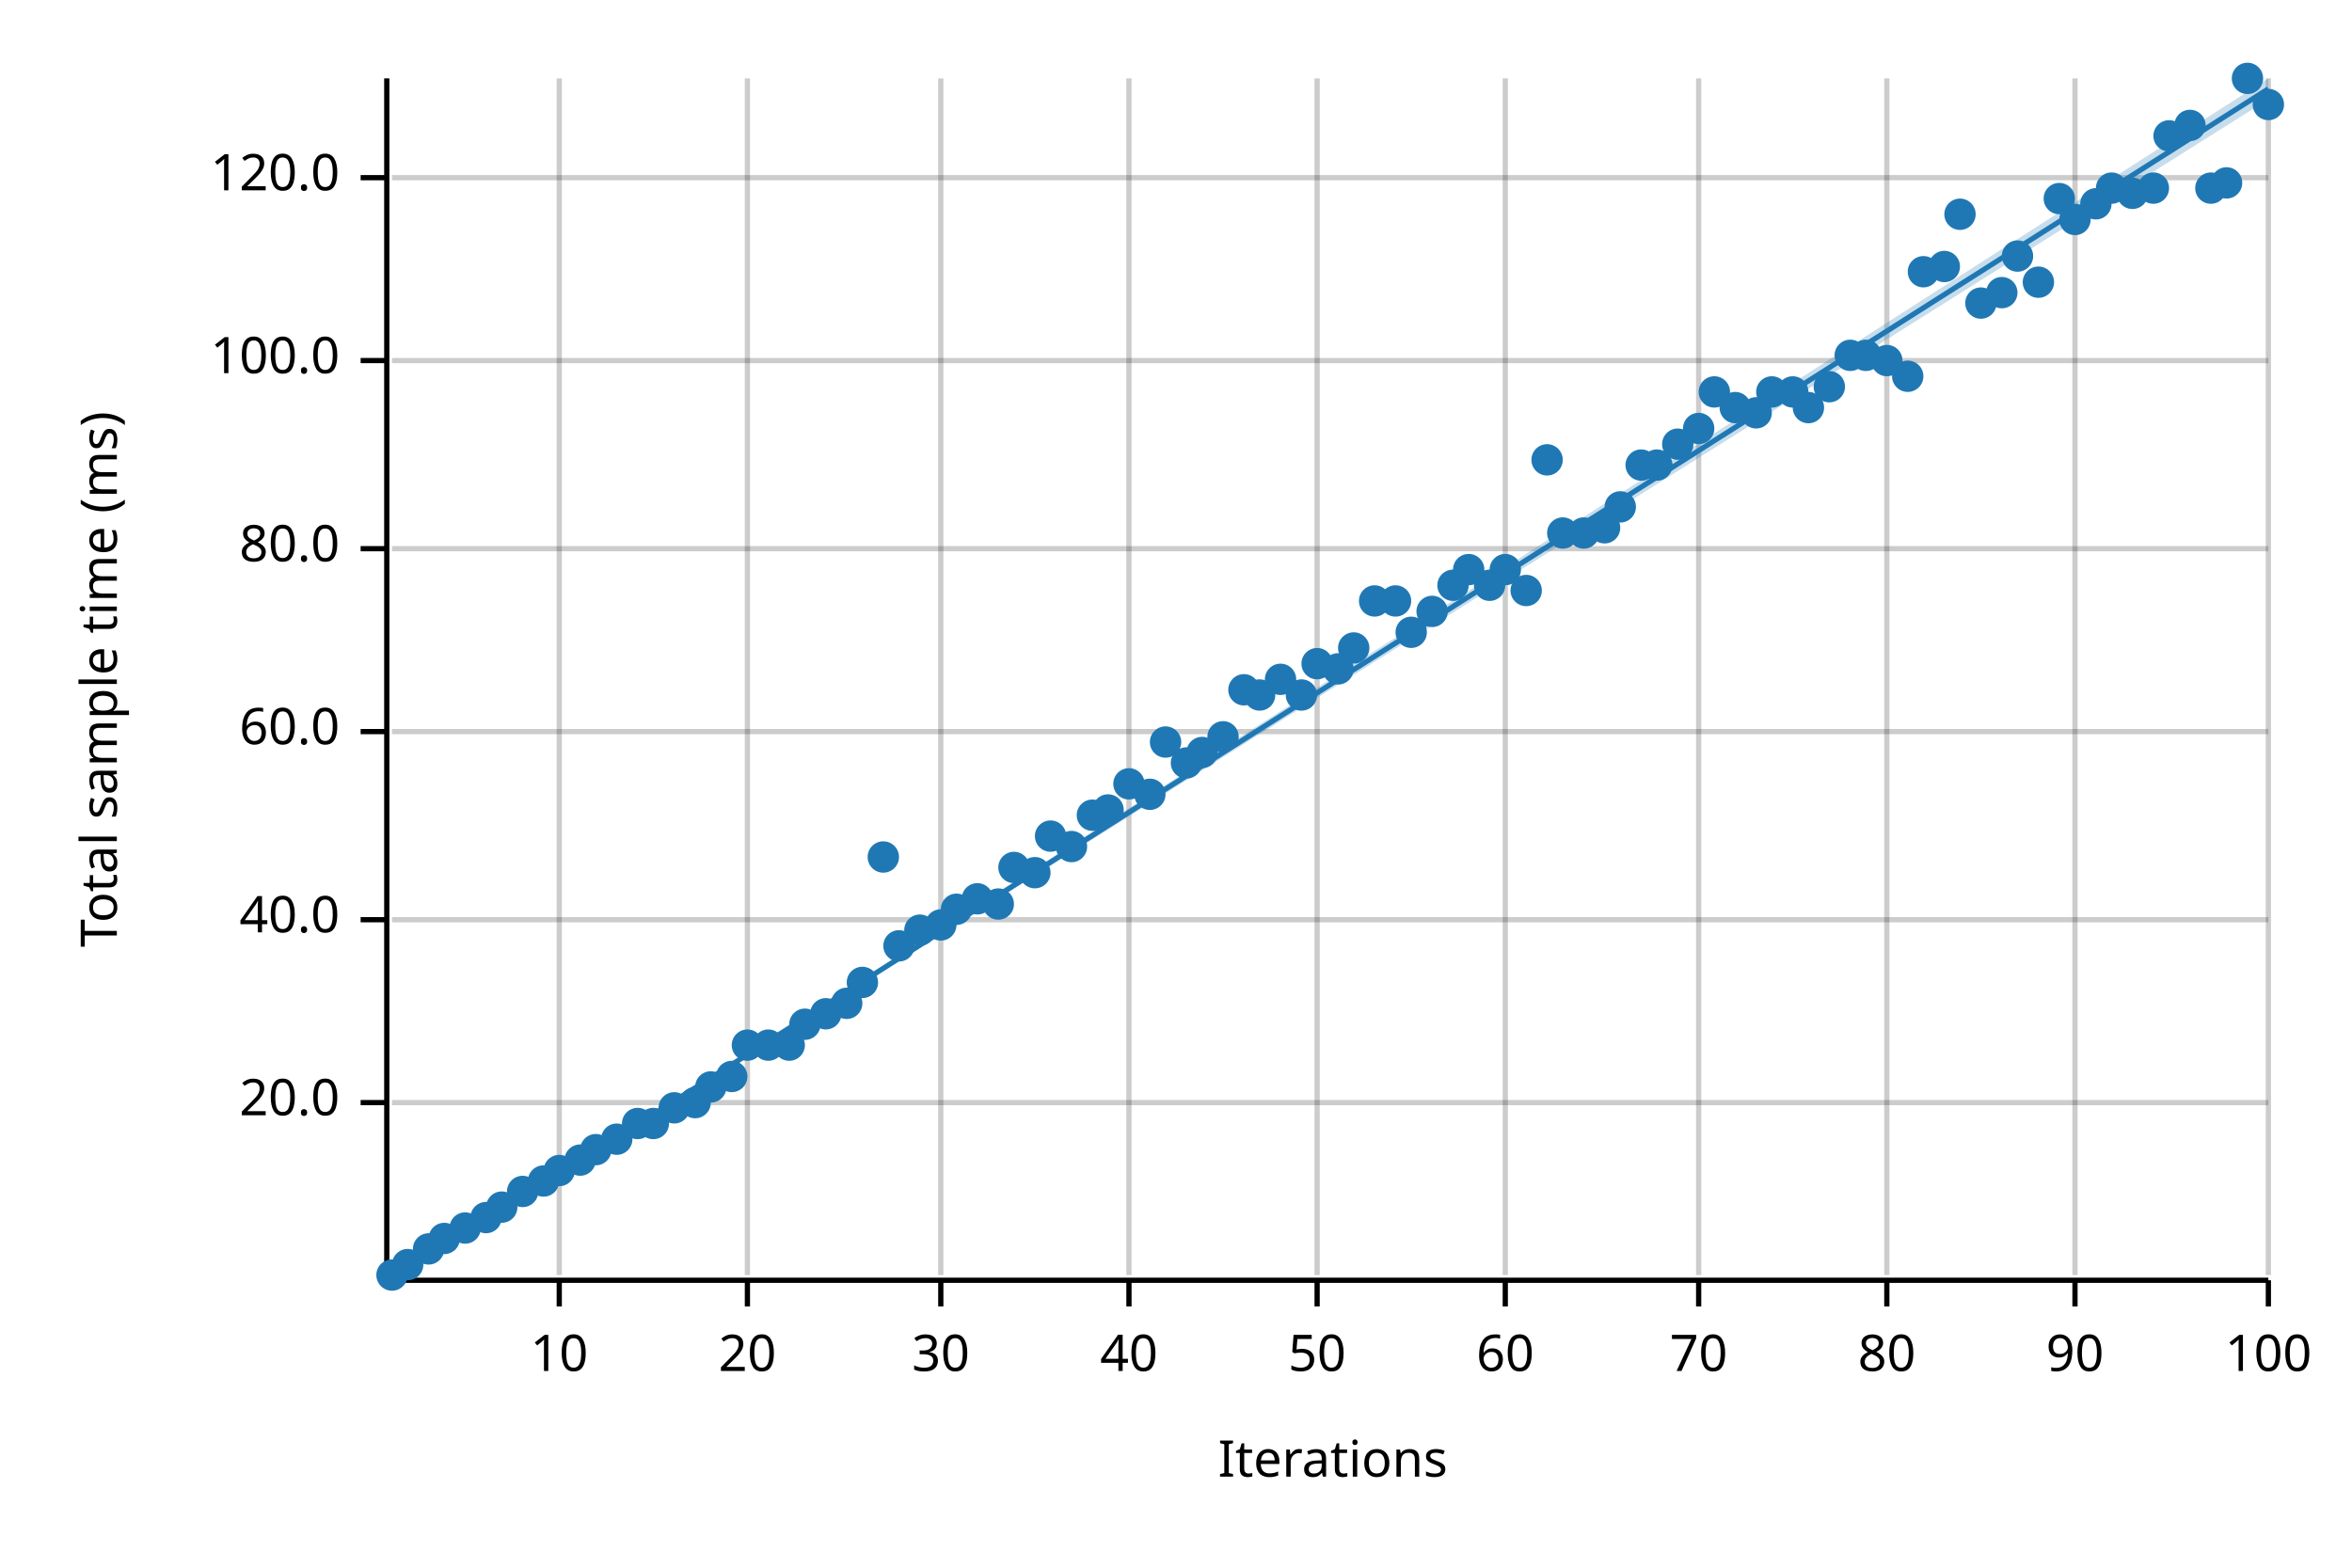
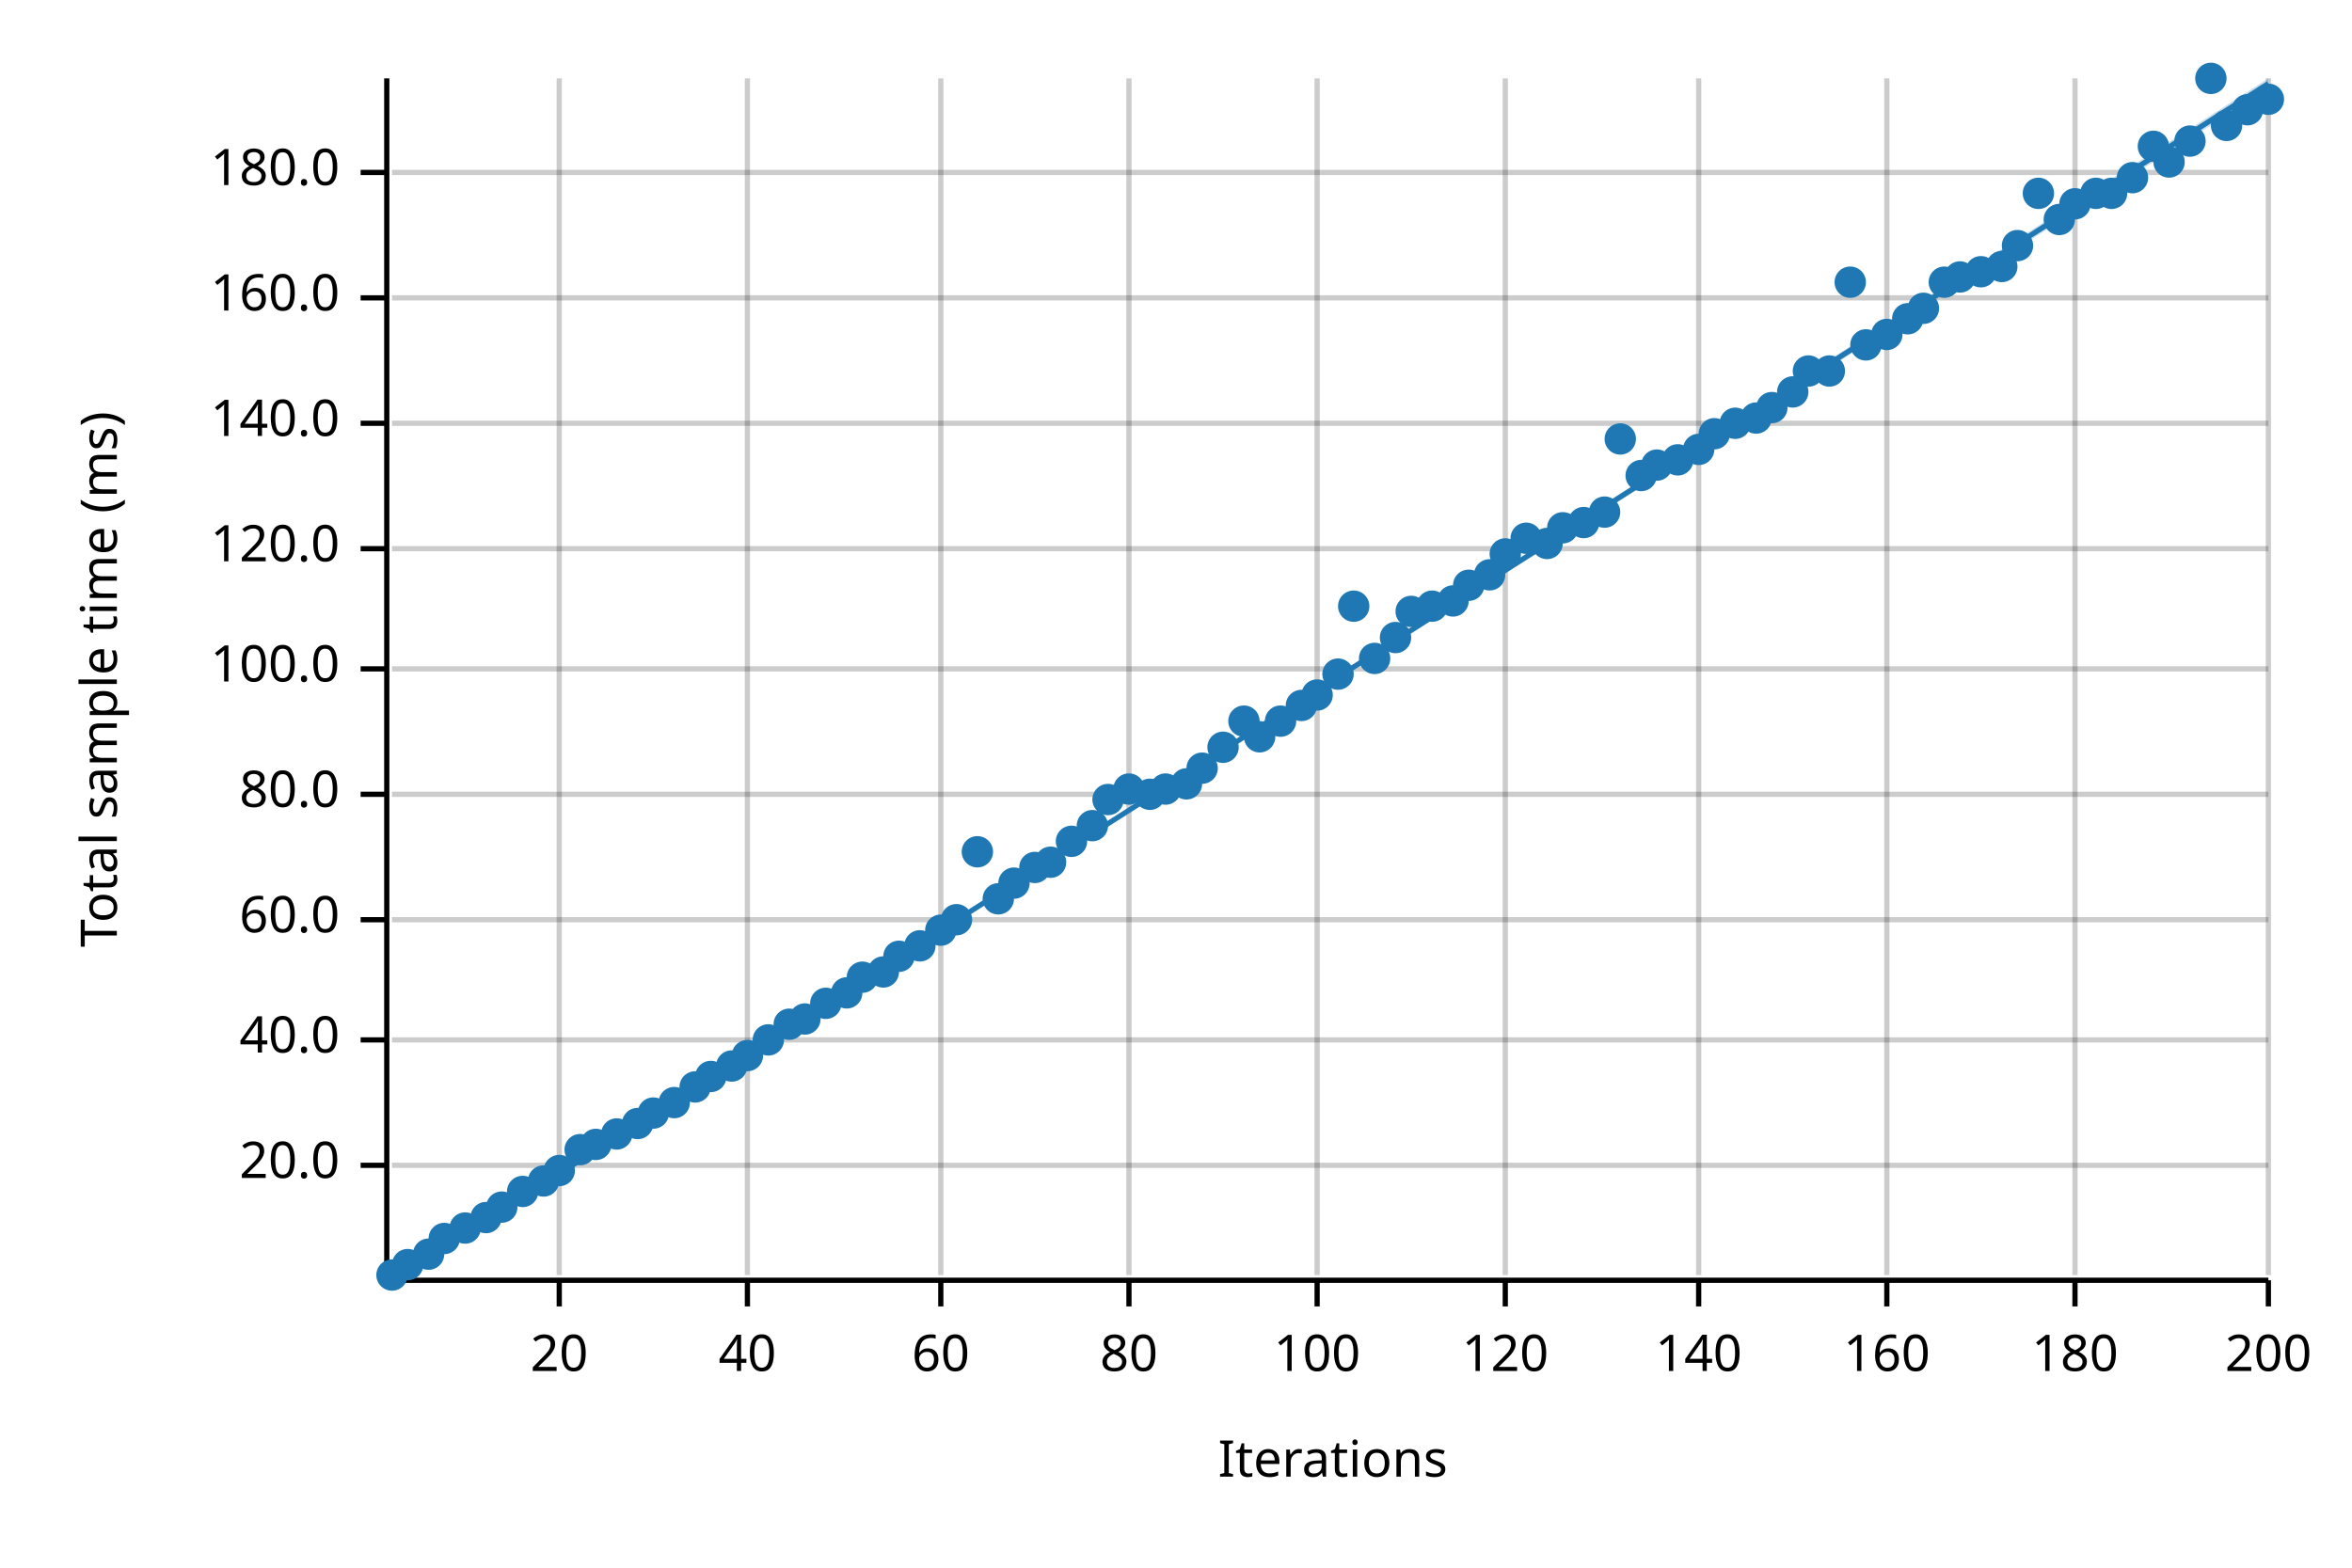
<svg xmlns="http://www.w3.org/2000/svg" width="450" height="300" viewBox="0 0 450 300">
  <text x="15" y="130" dy="0.76em" text-anchor="middle" font-family="sans-serif" font-size="9.677" opacity="1" fill="#000000" transform="rotate(270, 15, 130)">
Total sample time (ms)
</text>
  <text x="255" y="285" dy="-0.5ex" text-anchor="middle" font-family="sans-serif" font-size="9.677" opacity="1" fill="#000000">
Iterations
</text>
  <line opacity="0.2" stroke="#000000" stroke-width="1" x1="107" y1="244" x2="107" y2="15" />
  <line opacity="0.2" stroke="#000000" stroke-width="1" x1="143" y1="244" x2="143" y2="15" />
  <line opacity="0.2" stroke="#000000" stroke-width="1" x1="180" y1="244" x2="180" y2="15" />
  <line opacity="0.2" stroke="#000000" stroke-width="1" x1="216" y1="244" x2="216" y2="15" />
  <line opacity="0.2" stroke="#000000" stroke-width="1" x1="252" y1="244" x2="252" y2="15" />
  <line opacity="0.2" stroke="#000000" stroke-width="1" x1="288" y1="244" x2="288" y2="15" />
  <line opacity="0.2" stroke="#000000" stroke-width="1" x1="325" y1="244" x2="325" y2="15" />
  <line opacity="0.2" stroke="#000000" stroke-width="1" x1="361" y1="244" x2="361" y2="15" />
  <line opacity="0.2" stroke="#000000" stroke-width="1" x1="397" y1="244" x2="397" y2="15" />
  <line opacity="0.2" stroke="#000000" stroke-width="1" x1="434" y1="244" x2="434" y2="15" />
-   <line opacity="0.2" stroke="#000000" stroke-width="1" x1="75" y1="211" x2="434" y2="211" />
+   <line opacity="0.2" stroke="#000000" stroke-width="1" x1="75" y1="223" x2="434" y2="223" />
+   <line opacity="0.2" stroke="#000000" stroke-width="1" x1="75" y1="199" x2="434" y2="199" />
  <line opacity="0.2" stroke="#000000" stroke-width="1" x1="75" y1="176" x2="434" y2="176" />
-   <line opacity="0.2" stroke="#000000" stroke-width="1" x1="75" y1="140" x2="434" y2="140" />
+   <line opacity="0.2" stroke="#000000" stroke-width="1" x1="75" y1="152" x2="434" y2="152" />
+   <line opacity="0.2" stroke="#000000" stroke-width="1" x1="75" y1="128" x2="434" y2="128" />
  <line opacity="0.2" stroke="#000000" stroke-width="1" x1="75" y1="105" x2="434" y2="105" />
-   <line opacity="0.2" stroke="#000000" stroke-width="1" x1="75" y1="69" x2="434" y2="69" />
-   <line opacity="0.2" stroke="#000000" stroke-width="1" x1="75" y1="34" x2="434" y2="34" />
+   <line opacity="0.2" stroke="#000000" stroke-width="1" x1="75" y1="81" x2="434" y2="81" />
+   <line opacity="0.2" stroke="#000000" stroke-width="1" x1="75" y1="57" x2="434" y2="57" />
+   <line opacity="0.2" stroke="#000000" stroke-width="1" x1="75" y1="33" x2="434" y2="33" />
  <polyline fill="none" opacity="1" stroke="#000000" stroke-width="1" points="74,15 74,244 " />
-   <text x="65" y="211" dy="0.5ex" text-anchor="end" font-family="sans-serif" font-size="9.677" opacity="1" fill="#000000">
+   <text x="65" y="223" dy="0.5ex" text-anchor="end" font-family="sans-serif" font-size="9.677" opacity="1" fill="#000000">
20.0
</text>
-   <polyline fill="none" opacity="1" stroke="#000000" stroke-width="1" points="69,211 74,211 " />
+   <polyline fill="none" opacity="1" stroke="#000000" stroke-width="1" points="69,223 74,223 " />
+   <text x="65" y="199" dy="0.5ex" text-anchor="end" font-family="sans-serif" font-size="9.677" opacity="1" fill="#000000">
+ 40.0
+ </text>
+   <polyline fill="none" opacity="1" stroke="#000000" stroke-width="1" points="69,199 74,199 " />
  <text x="65" y="176" dy="0.5ex" text-anchor="end" font-family="sans-serif" font-size="9.677" opacity="1" fill="#000000">
- 40.0
+ 60.0
</text>
  <polyline fill="none" opacity="1" stroke="#000000" stroke-width="1" points="69,176 74,176 " />
-   <text x="65" y="140" dy="0.5ex" text-anchor="end" font-family="sans-serif" font-size="9.677" opacity="1" fill="#000000">
- 60.0
- </text>
-   <polyline fill="none" opacity="1" stroke="#000000" stroke-width="1" points="69,140 74,140 " />
+   <text x="65" y="152" dy="0.5ex" text-anchor="end" font-family="sans-serif" font-size="9.677" opacity="1" fill="#000000">
+ 80.0
+ </text>
+   <polyline fill="none" opacity="1" stroke="#000000" stroke-width="1" points="69,152 74,152 " />
+   <text x="65" y="128" dy="0.5ex" text-anchor="end" font-family="sans-serif" font-size="9.677" opacity="1" fill="#000000">
+ 100.0
+ </text>
+   <polyline fill="none" opacity="1" stroke="#000000" stroke-width="1" points="69,128 74,128 " />
  <text x="65" y="105" dy="0.5ex" text-anchor="end" font-family="sans-serif" font-size="9.677" opacity="1" fill="#000000">
- 80.0
+ 120.0
</text>
  <polyline fill="none" opacity="1" stroke="#000000" stroke-width="1" points="69,105 74,105 " />
-   <text x="65" y="69" dy="0.5ex" text-anchor="end" font-family="sans-serif" font-size="9.677" opacity="1" fill="#000000">
- 100.0
- </text>
-   <polyline fill="none" opacity="1" stroke="#000000" stroke-width="1" points="69,69 74,69 " />
-   <text x="65" y="34" dy="0.5ex" text-anchor="end" font-family="sans-serif" font-size="9.677" opacity="1" fill="#000000">
- 120.0
- </text>
-   <polyline fill="none" opacity="1" stroke="#000000" stroke-width="1" points="69,34 74,34 " />
+   <text x="65" y="81" dy="0.5ex" text-anchor="end" font-family="sans-serif" font-size="9.677" opacity="1" fill="#000000">
+ 140.0
+ </text>
+   <polyline fill="none" opacity="1" stroke="#000000" stroke-width="1" points="69,81 74,81 " />
+   <text x="65" y="57" dy="0.5ex" text-anchor="end" font-family="sans-serif" font-size="9.677" opacity="1" fill="#000000">
+ 160.0
+ </text>
+   <polyline fill="none" opacity="1" stroke="#000000" stroke-width="1" points="69,57 74,57 " />
+   <text x="65" y="33" dy="0.5ex" text-anchor="end" font-family="sans-serif" font-size="9.677" opacity="1" fill="#000000">
+ 180.0
+ </text>
+   <polyline fill="none" opacity="1" stroke="#000000" stroke-width="1" points="69,33 74,33 " />
  <polyline fill="none" opacity="1" stroke="#000000" stroke-width="1" points="75,245 434,245 " />
  <text x="107" y="255" dy="0.76em" text-anchor="middle" font-family="sans-serif" font-size="9.677" opacity="1" fill="#000000">
- 10
+ 20
</text>
  <polyline fill="none" opacity="1" stroke="#000000" stroke-width="1" points="107,245 107,250 " />
  <text x="143" y="255" dy="0.76em" text-anchor="middle" font-family="sans-serif" font-size="9.677" opacity="1" fill="#000000">
- 20
+ 40
</text>
  <polyline fill="none" opacity="1" stroke="#000000" stroke-width="1" points="143,245 143,250 " />
  <text x="180" y="255" dy="0.76em" text-anchor="middle" font-family="sans-serif" font-size="9.677" opacity="1" fill="#000000">
- 30
+ 60
</text>
  <polyline fill="none" opacity="1" stroke="#000000" stroke-width="1" points="180,245 180,250 " />
  <text x="216" y="255" dy="0.76em" text-anchor="middle" font-family="sans-serif" font-size="9.677" opacity="1" fill="#000000">
- 40
+ 80
</text>
  <polyline fill="none" opacity="1" stroke="#000000" stroke-width="1" points="216,245 216,250 " />
  <text x="252" y="255" dy="0.76em" text-anchor="middle" font-family="sans-serif" font-size="9.677" opacity="1" fill="#000000">
- 50
+ 100
</text>
  <polyline fill="none" opacity="1" stroke="#000000" stroke-width="1" points="252,245 252,250 " />
  <text x="288" y="255" dy="0.76em" text-anchor="middle" font-family="sans-serif" font-size="9.677" opacity="1" fill="#000000">
- 60
+ 120
</text>
  <polyline fill="none" opacity="1" stroke="#000000" stroke-width="1" points="288,245 288,250 " />
  <text x="325" y="255" dy="0.76em" text-anchor="middle" font-family="sans-serif" font-size="9.677" opacity="1" fill="#000000">
- 70
+ 140
</text>
  <polyline fill="none" opacity="1" stroke="#000000" stroke-width="1" points="325,245 325,250 " />
  <text x="361" y="255" dy="0.76em" text-anchor="middle" font-family="sans-serif" font-size="9.677" opacity="1" fill="#000000">
- 80
+ 160
</text>
  <polyline fill="none" opacity="1" stroke="#000000" stroke-width="1" points="361,245 361,250 " />
  <text x="397" y="255" dy="0.76em" text-anchor="middle" font-family="sans-serif" font-size="9.677" opacity="1" fill="#000000">
- 90
+ 180
</text>
  <polyline fill="none" opacity="1" stroke="#000000" stroke-width="1" points="397,245 397,250 " />
  <text x="434" y="255" dy="0.76em" text-anchor="middle" font-family="sans-serif" font-size="9.677" opacity="1" fill="#000000">
- 100
+ 200
</text>
  <polyline fill="none" opacity="1" stroke="#000000" stroke-width="1" points="434,245 434,250 " />
  <circle cx="75" cy="244" r="3" opacity="1" fill="#1F78B4" stroke="none" stroke-width="1" />
  <circle cx="78" cy="242" r="3" opacity="1" fill="#1F78B4" stroke="none" stroke-width="1" />
-   <circle cx="82" cy="239" r="3" opacity="1" fill="#1F78B4" stroke="none" stroke-width="1" />
+   <circle cx="82" cy="240" r="3" opacity="1" fill="#1F78B4" stroke="none" stroke-width="1" />
  <circle cx="85" cy="237" r="3" opacity="1" fill="#1F78B4" stroke="none" stroke-width="1" />
  <circle cx="89" cy="235" r="3" opacity="1" fill="#1F78B4" stroke="none" stroke-width="1" />
  <circle cx="93" cy="233" r="3" opacity="1" fill="#1F78B4" stroke="none" stroke-width="1" />
  <circle cx="96" cy="231" r="3" opacity="1" fill="#1F78B4" stroke="none" stroke-width="1" />
  <circle cx="100" cy="228" r="3" opacity="1" fill="#1F78B4" stroke="none" stroke-width="1" />
  <circle cx="104" cy="226" r="3" opacity="1" fill="#1F78B4" stroke="none" stroke-width="1" />
  <circle cx="107" cy="224" r="3" opacity="1" fill="#1F78B4" stroke="none" stroke-width="1" />
-   <circle cx="111" cy="222" r="3" opacity="1" fill="#1F78B4" stroke="none" stroke-width="1" />
-   <circle cx="114" cy="220" r="3" opacity="1" fill="#1F78B4" stroke="none" stroke-width="1" />
-   <circle cx="118" cy="218" r="3" opacity="1" fill="#1F78B4" stroke="none" stroke-width="1" />
+   <circle cx="111" cy="220" r="3" opacity="1" fill="#1F78B4" stroke="none" stroke-width="1" />
+   <circle cx="114" cy="219" r="3" opacity="1" fill="#1F78B4" stroke="none" stroke-width="1" />
+   <circle cx="118" cy="217" r="3" opacity="1" fill="#1F78B4" stroke="none" stroke-width="1" />
  <circle cx="122" cy="215" r="3" opacity="1" fill="#1F78B4" stroke="none" stroke-width="1" />
-   <circle cx="125" cy="215" r="3" opacity="1" fill="#1F78B4" stroke="none" stroke-width="1" />
-   <circle cx="129" cy="212" r="3" opacity="1" fill="#1F78B4" stroke="none" stroke-width="1" />
-   <circle cx="133" cy="211" r="3" opacity="1" fill="#1F78B4" stroke="none" stroke-width="1" />
-   <circle cx="136" cy="208" r="3" opacity="1" fill="#1F78B4" stroke="none" stroke-width="1" />
-   <circle cx="140" cy="206" r="3" opacity="1" fill="#1F78B4" stroke="none" stroke-width="1" />
-   <circle cx="143" cy="200" r="3" opacity="1" fill="#1F78B4" stroke="none" stroke-width="1" />
-   <circle cx="147" cy="200" r="3" opacity="1" fill="#1F78B4" stroke="none" stroke-width="1" />
-   <circle cx="151" cy="200" r="3" opacity="1" fill="#1F78B4" stroke="none" stroke-width="1" />
-   <circle cx="154" cy="196" r="3" opacity="1" fill="#1F78B4" stroke="none" stroke-width="1" />
-   <circle cx="158" cy="194" r="3" opacity="1" fill="#1F78B4" stroke="none" stroke-width="1" />
-   <circle cx="162" cy="192" r="3" opacity="1" fill="#1F78B4" stroke="none" stroke-width="1" />
-   <circle cx="165" cy="188" r="3" opacity="1" fill="#1F78B4" stroke="none" stroke-width="1" />
-   <circle cx="169" cy="164" r="3" opacity="1" fill="#1F78B4" stroke="none" stroke-width="1" />
-   <circle cx="172" cy="181" r="3" opacity="1" fill="#1F78B4" stroke="none" stroke-width="1" />
-   <circle cx="176" cy="178" r="3" opacity="1" fill="#1F78B4" stroke="none" stroke-width="1" />
-   <circle cx="180" cy="177" r="3" opacity="1" fill="#1F78B4" stroke="none" stroke-width="1" />
-   <circle cx="183" cy="174" r="3" opacity="1" fill="#1F78B4" stroke="none" stroke-width="1" />
-   <circle cx="187" cy="172" r="3" opacity="1" fill="#1F78B4" stroke="none" stroke-width="1" />
-   <circle cx="191" cy="173" r="3" opacity="1" fill="#1F78B4" stroke="none" stroke-width="1" />
-   <circle cx="194" cy="166" r="3" opacity="1" fill="#1F78B4" stroke="none" stroke-width="1" />
-   <circle cx="198" cy="167" r="3" opacity="1" fill="#1F78B4" stroke="none" stroke-width="1" />
-   <circle cx="201" cy="160" r="3" opacity="1" fill="#1F78B4" stroke="none" stroke-width="1" />
-   <circle cx="205" cy="162" r="3" opacity="1" fill="#1F78B4" stroke="none" stroke-width="1" />
-   <circle cx="209" cy="156" r="3" opacity="1" fill="#1F78B4" stroke="none" stroke-width="1" />
-   <circle cx="212" cy="155" r="3" opacity="1" fill="#1F78B4" stroke="none" stroke-width="1" />
-   <circle cx="216" cy="150" r="3" opacity="1" fill="#1F78B4" stroke="none" stroke-width="1" />
+   <circle cx="125" cy="213" r="3" opacity="1" fill="#1F78B4" stroke="none" stroke-width="1" />
+   <circle cx="129" cy="211" r="3" opacity="1" fill="#1F78B4" stroke="none" stroke-width="1" />
+   <circle cx="133" cy="208" r="3" opacity="1" fill="#1F78B4" stroke="none" stroke-width="1" />
+   <circle cx="136" cy="206" r="3" opacity="1" fill="#1F78B4" stroke="none" stroke-width="1" />
+   <circle cx="140" cy="204" r="3" opacity="1" fill="#1F78B4" stroke="none" stroke-width="1" />
+   <circle cx="143" cy="202" r="3" opacity="1" fill="#1F78B4" stroke="none" stroke-width="1" />
+   <circle cx="147" cy="199" r="3" opacity="1" fill="#1F78B4" stroke="none" stroke-width="1" />
+   <circle cx="151" cy="196" r="3" opacity="1" fill="#1F78B4" stroke="none" stroke-width="1" />
+   <circle cx="154" cy="195" r="3" opacity="1" fill="#1F78B4" stroke="none" stroke-width="1" />
+   <circle cx="158" cy="192" r="3" opacity="1" fill="#1F78B4" stroke="none" stroke-width="1" />
+   <circle cx="162" cy="190" r="3" opacity="1" fill="#1F78B4" stroke="none" stroke-width="1" />
+   <circle cx="165" cy="187" r="3" opacity="1" fill="#1F78B4" stroke="none" stroke-width="1" />
+   <circle cx="169" cy="186" r="3" opacity="1" fill="#1F78B4" stroke="none" stroke-width="1" />
+   <circle cx="172" cy="183" r="3" opacity="1" fill="#1F78B4" stroke="none" stroke-width="1" />
+   <circle cx="176" cy="181" r="3" opacity="1" fill="#1F78B4" stroke="none" stroke-width="1" />
+   <circle cx="180" cy="178" r="3" opacity="1" fill="#1F78B4" stroke="none" stroke-width="1" />
+   <circle cx="183" cy="176" r="3" opacity="1" fill="#1F78B4" stroke="none" stroke-width="1" />
+   <circle cx="187" cy="163" r="3" opacity="1" fill="#1F78B4" stroke="none" stroke-width="1" />
+   <circle cx="191" cy="172" r="3" opacity="1" fill="#1F78B4" stroke="none" stroke-width="1" />
+   <circle cx="194" cy="169" r="3" opacity="1" fill="#1F78B4" stroke="none" stroke-width="1" />
+   <circle cx="198" cy="166" r="3" opacity="1" fill="#1F78B4" stroke="none" stroke-width="1" />
+   <circle cx="201" cy="165" r="3" opacity="1" fill="#1F78B4" stroke="none" stroke-width="1" />
+   <circle cx="205" cy="161" r="3" opacity="1" fill="#1F78B4" stroke="none" stroke-width="1" />
+   <circle cx="209" cy="158" r="3" opacity="1" fill="#1F78B4" stroke="none" stroke-width="1" />
+   <circle cx="212" cy="153" r="3" opacity="1" fill="#1F78B4" stroke="none" stroke-width="1" />
+   <circle cx="216" cy="151" r="3" opacity="1" fill="#1F78B4" stroke="none" stroke-width="1" />
  <circle cx="220" cy="152" r="3" opacity="1" fill="#1F78B4" stroke="none" stroke-width="1" />
-   <circle cx="223" cy="142" r="3" opacity="1" fill="#1F78B4" stroke="none" stroke-width="1" />
-   <circle cx="227" cy="146" r="3" opacity="1" fill="#1F78B4" stroke="none" stroke-width="1" />
-   <circle cx="230" cy="144" r="3" opacity="1" fill="#1F78B4" stroke="none" stroke-width="1" />
-   <circle cx="234" cy="141" r="3" opacity="1" fill="#1F78B4" stroke="none" stroke-width="1" />
-   <circle cx="238" cy="132" r="3" opacity="1" fill="#1F78B4" stroke="none" stroke-width="1" />
-   <circle cx="241" cy="133" r="3" opacity="1" fill="#1F78B4" stroke="none" stroke-width="1" />
-   <circle cx="245" cy="130" r="3" opacity="1" fill="#1F78B4" stroke="none" stroke-width="1" />
-   <circle cx="249" cy="133" r="3" opacity="1" fill="#1F78B4" stroke="none" stroke-width="1" />
-   <circle cx="252" cy="127" r="3" opacity="1" fill="#1F78B4" stroke="none" stroke-width="1" />
-   <circle cx="256" cy="128" r="3" opacity="1" fill="#1F78B4" stroke="none" stroke-width="1" />
-   <circle cx="259" cy="124" r="3" opacity="1" fill="#1F78B4" stroke="none" stroke-width="1" />
-   <circle cx="263" cy="115" r="3" opacity="1" fill="#1F78B4" stroke="none" stroke-width="1" />
-   <circle cx="267" cy="115" r="3" opacity="1" fill="#1F78B4" stroke="none" stroke-width="1" />
-   <circle cx="270" cy="121" r="3" opacity="1" fill="#1F78B4" stroke="none" stroke-width="1" />
-   <circle cx="274" cy="117" r="3" opacity="1" fill="#1F78B4" stroke="none" stroke-width="1" />
-   <circle cx="278" cy="112" r="3" opacity="1" fill="#1F78B4" stroke="none" stroke-width="1" />
-   <circle cx="281" cy="109" r="3" opacity="1" fill="#1F78B4" stroke="none" stroke-width="1" />
-   <circle cx="285" cy="112" r="3" opacity="1" fill="#1F78B4" stroke="none" stroke-width="1" />
-   <circle cx="288" cy="109" r="3" opacity="1" fill="#1F78B4" stroke="none" stroke-width="1" />
-   <circle cx="292" cy="113" r="3" opacity="1" fill="#1F78B4" stroke="none" stroke-width="1" />
-   <circle cx="296" cy="88" r="3" opacity="1" fill="#1F78B4" stroke="none" stroke-width="1" />
-   <circle cx="299" cy="102" r="3" opacity="1" fill="#1F78B4" stroke="none" stroke-width="1" />
-   <circle cx="303" cy="102" r="3" opacity="1" fill="#1F78B4" stroke="none" stroke-width="1" />
-   <circle cx="307" cy="101" r="3" opacity="1" fill="#1F78B4" stroke="none" stroke-width="1" />
-   <circle cx="310" cy="97" r="3" opacity="1" fill="#1F78B4" stroke="none" stroke-width="1" />
-   <circle cx="314" cy="89" r="3" opacity="1" fill="#1F78B4" stroke="none" stroke-width="1" />
+   <circle cx="223" cy="151" r="3" opacity="1" fill="#1F78B4" stroke="none" stroke-width="1" />
+   <circle cx="227" cy="150" r="3" opacity="1" fill="#1F78B4" stroke="none" stroke-width="1" />
+   <circle cx="230" cy="147" r="3" opacity="1" fill="#1F78B4" stroke="none" stroke-width="1" />
+   <circle cx="234" cy="143" r="3" opacity="1" fill="#1F78B4" stroke="none" stroke-width="1" />
+   <circle cx="238" cy="138" r="3" opacity="1" fill="#1F78B4" stroke="none" stroke-width="1" />
+   <circle cx="241" cy="141" r="3" opacity="1" fill="#1F78B4" stroke="none" stroke-width="1" />
+   <circle cx="245" cy="138" r="3" opacity="1" fill="#1F78B4" stroke="none" stroke-width="1" />
+   <circle cx="249" cy="135" r="3" opacity="1" fill="#1F78B4" stroke="none" stroke-width="1" />
+   <circle cx="252" cy="133" r="3" opacity="1" fill="#1F78B4" stroke="none" stroke-width="1" />
+   <circle cx="256" cy="129" r="3" opacity="1" fill="#1F78B4" stroke="none" stroke-width="1" />
+   <circle cx="259" cy="116" r="3" opacity="1" fill="#1F78B4" stroke="none" stroke-width="1" />
+   <circle cx="263" cy="126" r="3" opacity="1" fill="#1F78B4" stroke="none" stroke-width="1" />
+   <circle cx="267" cy="122" r="3" opacity="1" fill="#1F78B4" stroke="none" stroke-width="1" />
+   <circle cx="270" cy="117" r="3" opacity="1" fill="#1F78B4" stroke="none" stroke-width="1" />
+   <circle cx="274" cy="116" r="3" opacity="1" fill="#1F78B4" stroke="none" stroke-width="1" />
+   <circle cx="278" cy="115" r="3" opacity="1" fill="#1F78B4" stroke="none" stroke-width="1" />
+   <circle cx="281" cy="112" r="3" opacity="1" fill="#1F78B4" stroke="none" stroke-width="1" />
+   <circle cx="285" cy="110" r="3" opacity="1" fill="#1F78B4" stroke="none" stroke-width="1" />
+   <circle cx="288" cy="106" r="3" opacity="1" fill="#1F78B4" stroke="none" stroke-width="1" />
+   <circle cx="292" cy="103" r="3" opacity="1" fill="#1F78B4" stroke="none" stroke-width="1" />
+   <circle cx="296" cy="104" r="3" opacity="1" fill="#1F78B4" stroke="none" stroke-width="1" />
+   <circle cx="299" cy="101" r="3" opacity="1" fill="#1F78B4" stroke="none" stroke-width="1" />
+   <circle cx="303" cy="100" r="3" opacity="1" fill="#1F78B4" stroke="none" stroke-width="1" />
+   <circle cx="307" cy="98" r="3" opacity="1" fill="#1F78B4" stroke="none" stroke-width="1" />
+   <circle cx="310" cy="84" r="3" opacity="1" fill="#1F78B4" stroke="none" stroke-width="1" />
+   <circle cx="314" cy="91" r="3" opacity="1" fill="#1F78B4" stroke="none" stroke-width="1" />
  <circle cx="317" cy="89" r="3" opacity="1" fill="#1F78B4" stroke="none" stroke-width="1" />
-   <circle cx="321" cy="85" r="3" opacity="1" fill="#1F78B4" stroke="none" stroke-width="1" />
-   <circle cx="325" cy="82" r="3" opacity="1" fill="#1F78B4" stroke="none" stroke-width="1" />
-   <circle cx="328" cy="75" r="3" opacity="1" fill="#1F78B4" stroke="none" stroke-width="1" />
-   <circle cx="332" cy="78" r="3" opacity="1" fill="#1F78B4" stroke="none" stroke-width="1" />
-   <circle cx="336" cy="79" r="3" opacity="1" fill="#1F78B4" stroke="none" stroke-width="1" />
-   <circle cx="339" cy="75" r="3" opacity="1" fill="#1F78B4" stroke="none" stroke-width="1" />
+   <circle cx="321" cy="88" r="3" opacity="1" fill="#1F78B4" stroke="none" stroke-width="1" />
+   <circle cx="325" cy="86" r="3" opacity="1" fill="#1F78B4" stroke="none" stroke-width="1" />
+   <circle cx="328" cy="83" r="3" opacity="1" fill="#1F78B4" stroke="none" stroke-width="1" />
+   <circle cx="332" cy="81" r="3" opacity="1" fill="#1F78B4" stroke="none" stroke-width="1" />
+   <circle cx="336" cy="80" r="3" opacity="1" fill="#1F78B4" stroke="none" stroke-width="1" />
+   <circle cx="339" cy="78" r="3" opacity="1" fill="#1F78B4" stroke="none" stroke-width="1" />
  <circle cx="343" cy="75" r="3" opacity="1" fill="#1F78B4" stroke="none" stroke-width="1" />
-   <circle cx="346" cy="78" r="3" opacity="1" fill="#1F78B4" stroke="none" stroke-width="1" />
-   <circle cx="350" cy="74" r="3" opacity="1" fill="#1F78B4" stroke="none" stroke-width="1" />
-   <circle cx="354" cy="68" r="3" opacity="1" fill="#1F78B4" stroke="none" stroke-width="1" />
-   <circle cx="357" cy="68" r="3" opacity="1" fill="#1F78B4" stroke="none" stroke-width="1" />
-   <circle cx="361" cy="69" r="3" opacity="1" fill="#1F78B4" stroke="none" stroke-width="1" />
-   <circle cx="365" cy="72" r="3" opacity="1" fill="#1F78B4" stroke="none" stroke-width="1" />
-   <circle cx="368" cy="52" r="3" opacity="1" fill="#1F78B4" stroke="none" stroke-width="1" />
-   <circle cx="372" cy="51" r="3" opacity="1" fill="#1F78B4" stroke="none" stroke-width="1" />
-   <circle cx="375" cy="41" r="3" opacity="1" fill="#1F78B4" stroke="none" stroke-width="1" />
-   <circle cx="379" cy="58" r="3" opacity="1" fill="#1F78B4" stroke="none" stroke-width="1" />
-   <circle cx="383" cy="56" r="3" opacity="1" fill="#1F78B4" stroke="none" stroke-width="1" />
-   <circle cx="386" cy="49" r="3" opacity="1" fill="#1F78B4" stroke="none" stroke-width="1" />
-   <circle cx="390" cy="54" r="3" opacity="1" fill="#1F78B4" stroke="none" stroke-width="1" />
-   <circle cx="394" cy="38" r="3" opacity="1" fill="#1F78B4" stroke="none" stroke-width="1" />
-   <circle cx="397" cy="42" r="3" opacity="1" fill="#1F78B4" stroke="none" stroke-width="1" />
-   <circle cx="401" cy="39" r="3" opacity="1" fill="#1F78B4" stroke="none" stroke-width="1" />
-   <circle cx="404" cy="36" r="3" opacity="1" fill="#1F78B4" stroke="none" stroke-width="1" />
-   <circle cx="408" cy="37" r="3" opacity="1" fill="#1F78B4" stroke="none" stroke-width="1" />
-   <circle cx="412" cy="36" r="3" opacity="1" fill="#1F78B4" stroke="none" stroke-width="1" />
-   <circle cx="415" cy="26" r="3" opacity="1" fill="#1F78B4" stroke="none" stroke-width="1" />
-   <circle cx="419" cy="24" r="3" opacity="1" fill="#1F78B4" stroke="none" stroke-width="1" />
-   <circle cx="423" cy="36" r="3" opacity="1" fill="#1F78B4" stroke="none" stroke-width="1" />
-   <circle cx="426" cy="35" r="3" opacity="1" fill="#1F78B4" stroke="none" stroke-width="1" />
-   <circle cx="430" cy="15" r="3" opacity="1" fill="#1F78B4" stroke="none" stroke-width="1" />
-   <circle cx="434" cy="20" r="3" opacity="1" fill="#1F78B4" stroke="none" stroke-width="1" />
-   <polyline fill="none" opacity="1" stroke="#1F78B4" stroke-width="1" points="75,245 434,17 " />
-   <polygon opacity="0.25" fill="#1F78B4" points="75,245 434,19 434,15 " />
+   <circle cx="346" cy="71" r="3" opacity="1" fill="#1F78B4" stroke="none" stroke-width="1" />
+   <circle cx="350" cy="71" r="3" opacity="1" fill="#1F78B4" stroke="none" stroke-width="1" />
+   <circle cx="354" cy="54" r="3" opacity="1" fill="#1F78B4" stroke="none" stroke-width="1" />
+   <circle cx="357" cy="66" r="3" opacity="1" fill="#1F78B4" stroke="none" stroke-width="1" />
+   <circle cx="361" cy="64" r="3" opacity="1" fill="#1F78B4" stroke="none" stroke-width="1" />
+   <circle cx="365" cy="61" r="3" opacity="1" fill="#1F78B4" stroke="none" stroke-width="1" />
+   <circle cx="368" cy="59" r="3" opacity="1" fill="#1F78B4" stroke="none" stroke-width="1" />
+   <circle cx="372" cy="54" r="3" opacity="1" fill="#1F78B4" stroke="none" stroke-width="1" />
+   <circle cx="375" cy="53" r="3" opacity="1" fill="#1F78B4" stroke="none" stroke-width="1" />
+   <circle cx="379" cy="52" r="3" opacity="1" fill="#1F78B4" stroke="none" stroke-width="1" />
+   <circle cx="383" cy="51" r="3" opacity="1" fill="#1F78B4" stroke="none" stroke-width="1" />
+   <circle cx="386" cy="47" r="3" opacity="1" fill="#1F78B4" stroke="none" stroke-width="1" />
+   <circle cx="390" cy="37" r="3" opacity="1" fill="#1F78B4" stroke="none" stroke-width="1" />
+   <circle cx="394" cy="42" r="3" opacity="1" fill="#1F78B4" stroke="none" stroke-width="1" />
+   <circle cx="397" cy="39" r="3" opacity="1" fill="#1F78B4" stroke="none" stroke-width="1" />
+   <circle cx="401" cy="37" r="3" opacity="1" fill="#1F78B4" stroke="none" stroke-width="1" />
+   <circle cx="404" cy="37" r="3" opacity="1" fill="#1F78B4" stroke="none" stroke-width="1" />
+   <circle cx="408" cy="34" r="3" opacity="1" fill="#1F78B4" stroke="none" stroke-width="1" />
+   <circle cx="412" cy="28" r="3" opacity="1" fill="#1F78B4" stroke="none" stroke-width="1" />
+   <circle cx="415" cy="31" r="3" opacity="1" fill="#1F78B4" stroke="none" stroke-width="1" />
+   <circle cx="419" cy="27" r="3" opacity="1" fill="#1F78B4" stroke="none" stroke-width="1" />
+   <circle cx="423" cy="15" r="3" opacity="1" fill="#1F78B4" stroke="none" stroke-width="1" />
+   <circle cx="426" cy="24" r="3" opacity="1" fill="#1F78B4" stroke="none" stroke-width="1" />
+   <circle cx="430" cy="21" r="3" opacity="1" fill="#1F78B4" stroke="none" stroke-width="1" />
+   <circle cx="434" cy="19" r="3" opacity="1" fill="#1F78B4" stroke="none" stroke-width="1" />
+   <polyline fill="none" opacity="1" stroke="#1F78B4" stroke-width="1" points="75,245 434,16 " />
+   <polygon opacity="0.25" fill="#1F78B4" points="75,245 434,17 434,15 " />
</svg>
